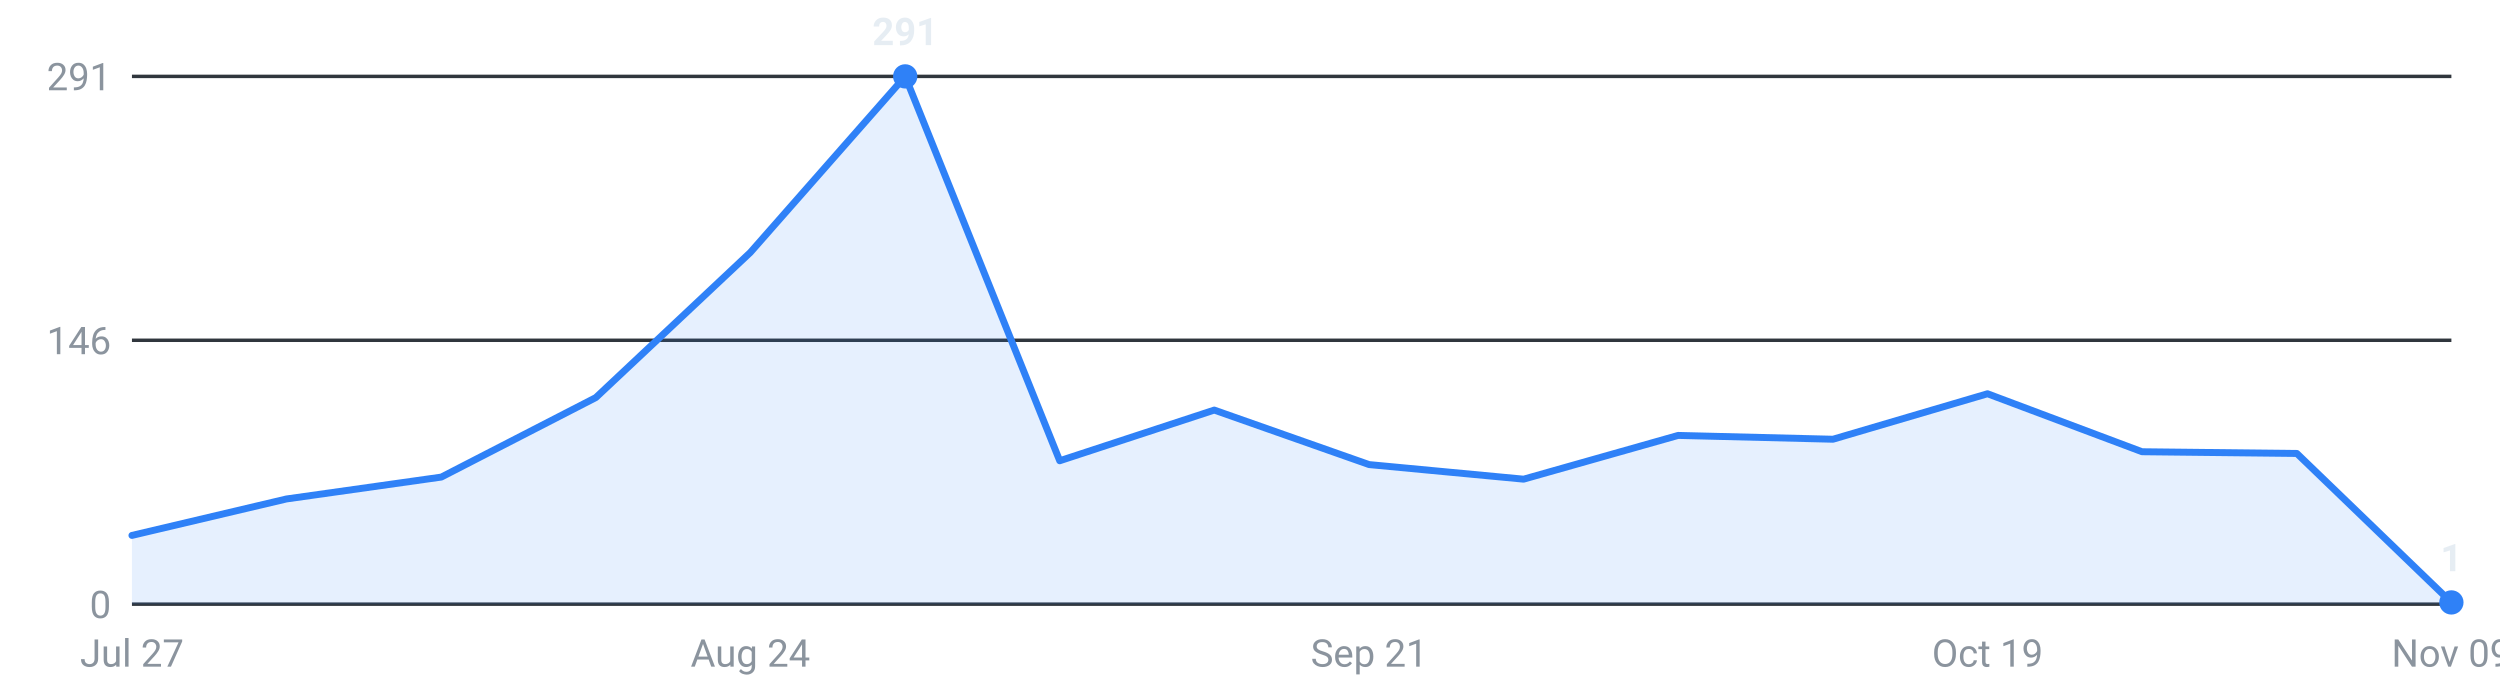
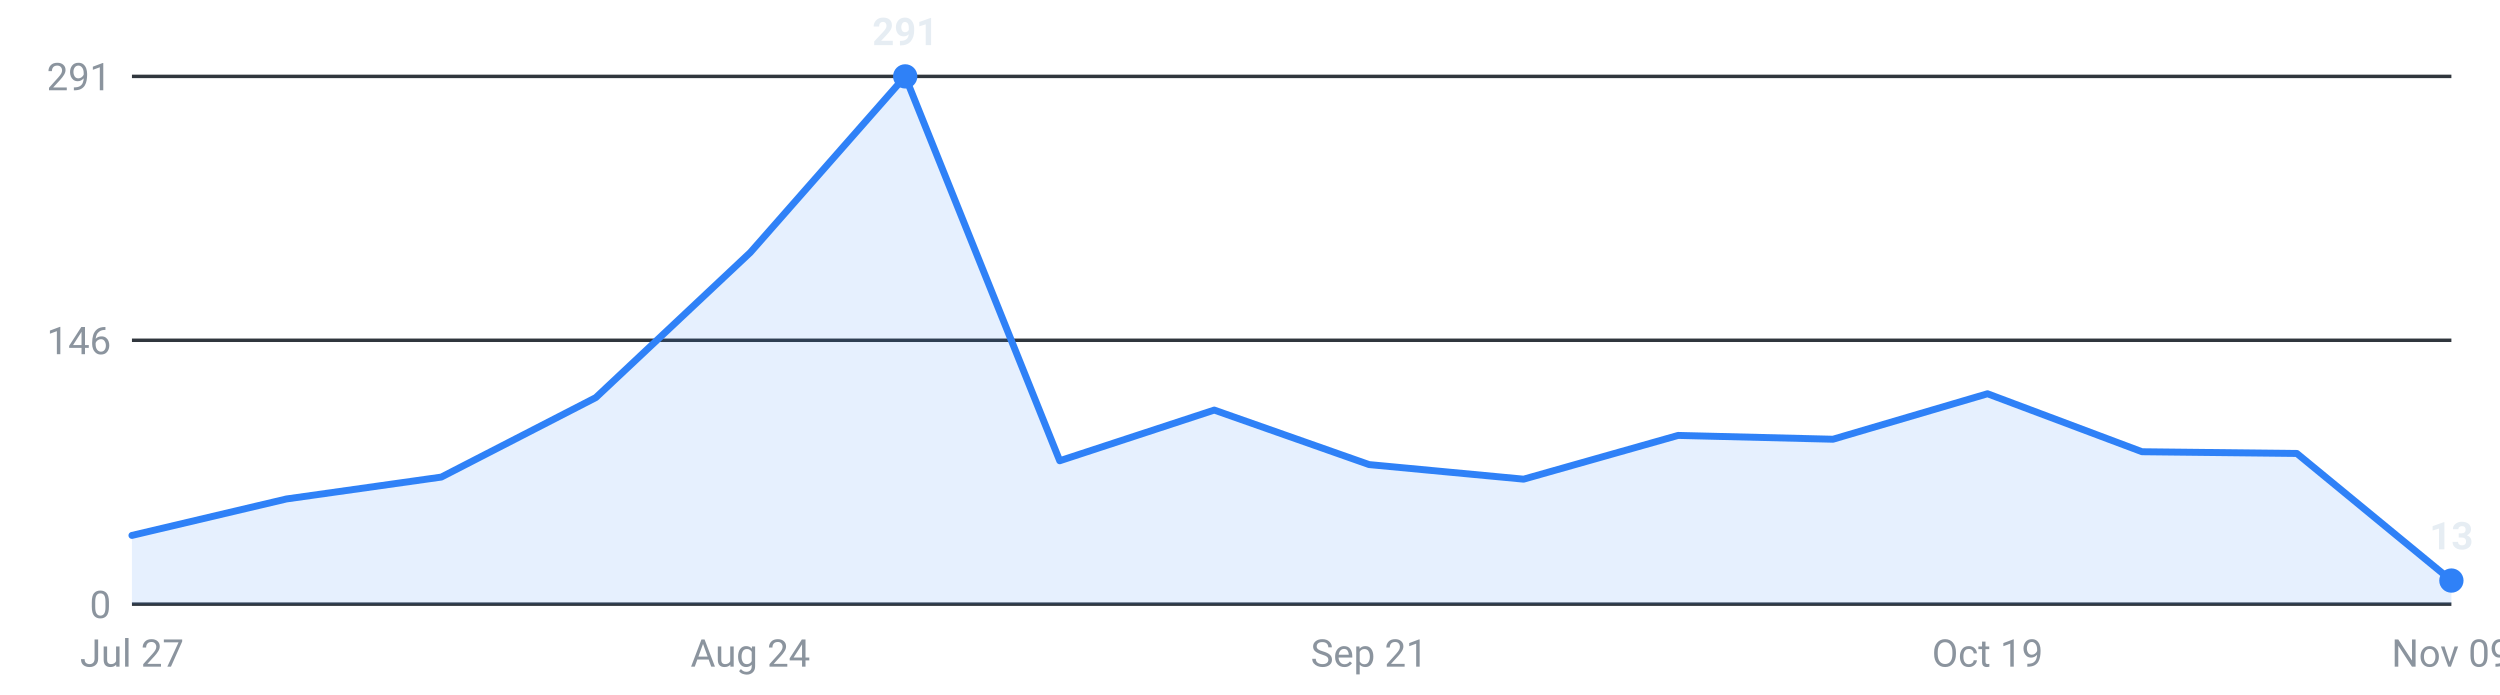
<svg xmlns="http://www.w3.org/2000/svg" viewBox="0 0 720 200" width="720" height="200" role="img" aria-label="Internships posted per week, last 16 weeks">
  <g font-family="-apple-system,Segoe UI,Roboto,sans-serif" font-size="11">
    <line x1="38" y1="174.0" x2="706" y2="174.0" stroke="#30363d" stroke-width="1" />
    <text x="32" y="178.0" text-anchor="end" fill="#8b949e">0</text>
    <line x1="38" y1="98.0" x2="706" y2="98.0" stroke="#30363d" stroke-width="1" />
    <text x="32" y="102.0" text-anchor="end" fill="#8b949e">146</text>
    <line x1="38" y1="22.0" x2="706" y2="22.0" stroke="#30363d" stroke-width="1" />
    <text x="32" y="26.0" text-anchor="end" fill="#8b949e">291</text>
-     <path d="M38.0,174 L38.0,154.2 L82.5,143.7 L127.1,137.4 L171.6,114.5 L216.1,72.7 L260.7,22.0 L305.2,132.7 L349.7,118.1 L394.3,133.8 L438.8,138.0 L483.3,125.4 L527.9,126.5 L572.4,113.4 L616.9,130.1 L661.5,130.6 L706.0,173.5 L706.0,174 Z" fill="#2f81f7" fill-opacity="0.12" />
-     <polyline points="38.0,154.2 82.5,143.7 127.1,137.4 171.6,114.5 216.1,72.7 260.7,22.0 305.2,132.7 349.7,118.1 394.3,133.8 438.8,138.0 483.3,125.4 527.9,126.5 572.4,113.4 616.9,130.1 661.5,130.6 706.0,173.5" fill="none" stroke="#2f81f7" stroke-width="2" stroke-linejoin="round" stroke-linecap="round" />
+     <path d="M38.0,174 L38.0,154.2 L82.5,143.7 L127.1,137.4 L171.6,114.5 L216.1,72.7 L260.7,22.0 L305.2,132.7 L349.7,118.1 L394.3,133.8 L438.8,138.0 L483.3,125.4 L527.9,126.5 L572.4,113.4 L616.9,130.1 L661.5,130.6 L706.0,167.2 L706.0,174 Z" fill="#2f81f7" fill-opacity="0.12" />
+     <polyline points="38.0,154.2 82.5,143.7 127.1,137.4 171.6,114.5 216.1,72.7 260.7,22.0 305.2,132.7 349.7,118.1 394.3,133.8 438.8,138.0 483.3,125.4 527.9,126.5 572.4,113.4 616.9,130.1 661.5,130.6 706.0,167.2" fill="none" stroke="#2f81f7" stroke-width="2" stroke-linejoin="round" stroke-linecap="round" />
    <circle cx="260.7" cy="22.0" r="3.5" fill="#2f81f7" />
    <text x="260.7" y="13.0" text-anchor="middle" fill="#e6edf3" font-weight="600">291</text>
-     <circle cx="706.0" cy="173.5" r="3.5" fill="#2f81f7" />
-     <text x="706.0" y="164.5" text-anchor="middle" fill="#e6edf3" font-weight="600">1</text>
+     <circle cx="706.0" cy="167.2" r="3.5" fill="#2f81f7" />
+     <text x="706.0" y="158.2" text-anchor="middle" fill="#e6edf3" font-weight="600">13</text>
    <text x="38.0" y="192" text-anchor="middle" fill="#8b949e">Jul 27</text>
    <text x="216.1" y="192" text-anchor="middle" fill="#8b949e">Aug 24</text>
    <text x="394.3" y="192" text-anchor="middle" fill="#8b949e">Sep 21</text>
    <text x="572.4" y="192" text-anchor="middle" fill="#8b949e">Oct 19</text>
    <text x="706.0" y="192" text-anchor="middle" fill="#8b949e">Nov 09</text>
  </g>
</svg>
